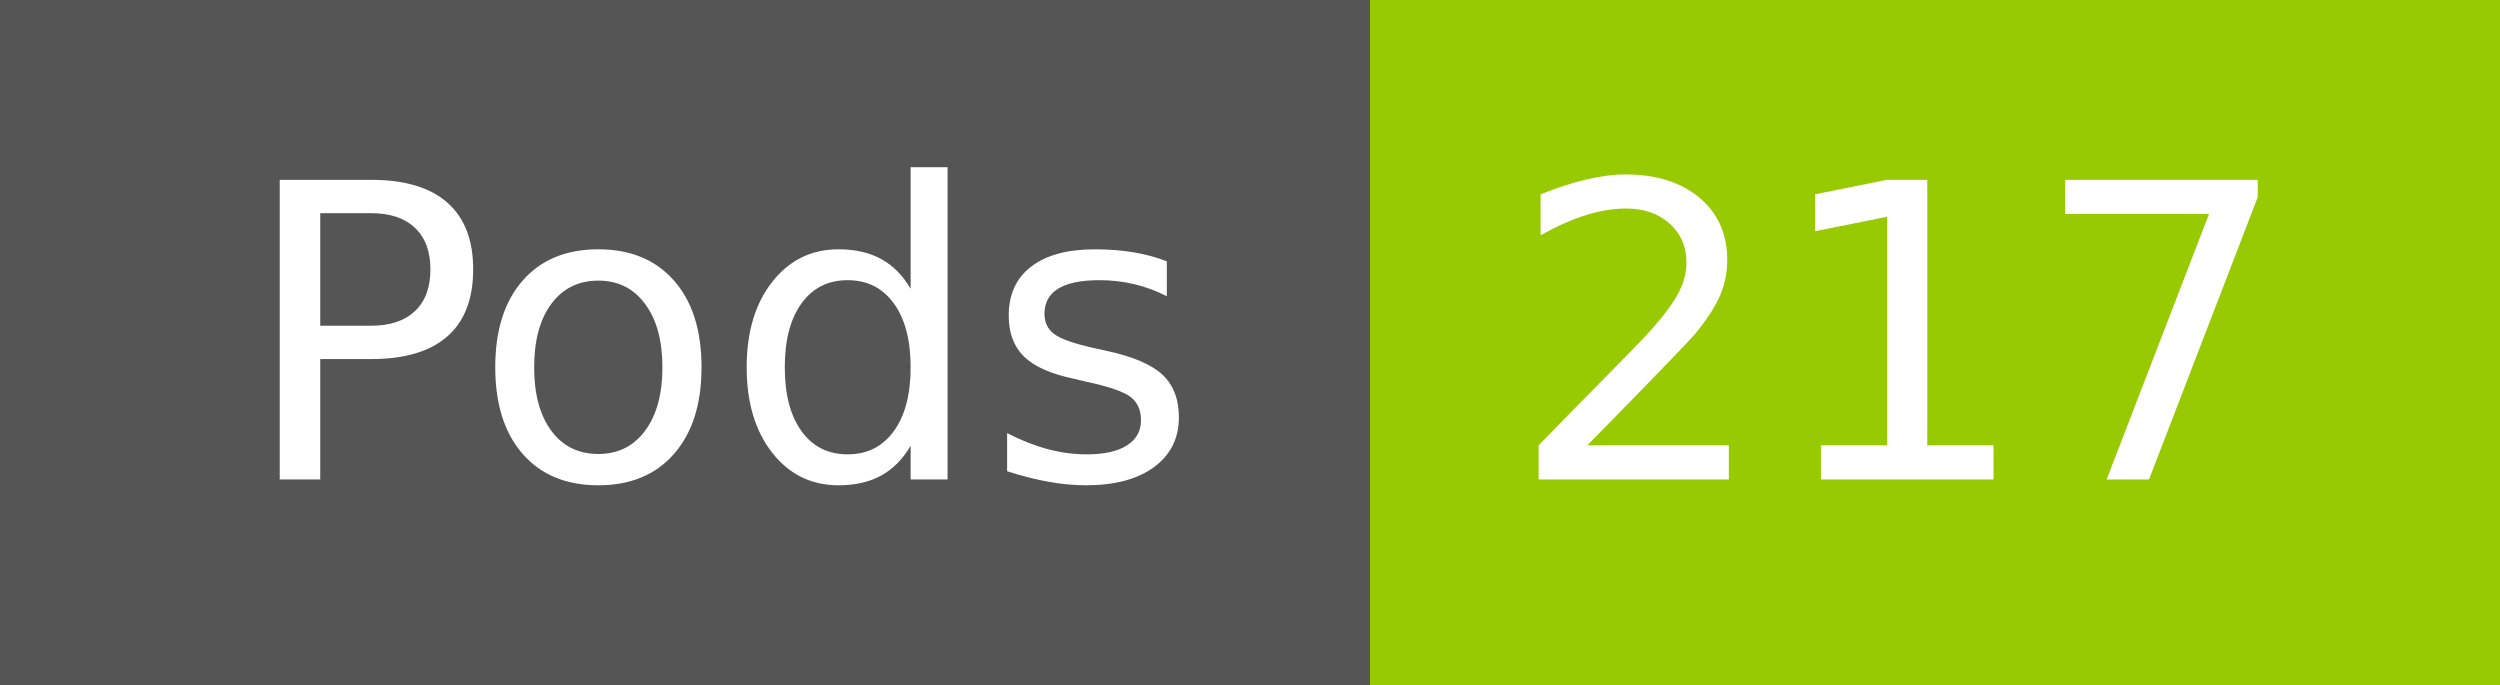
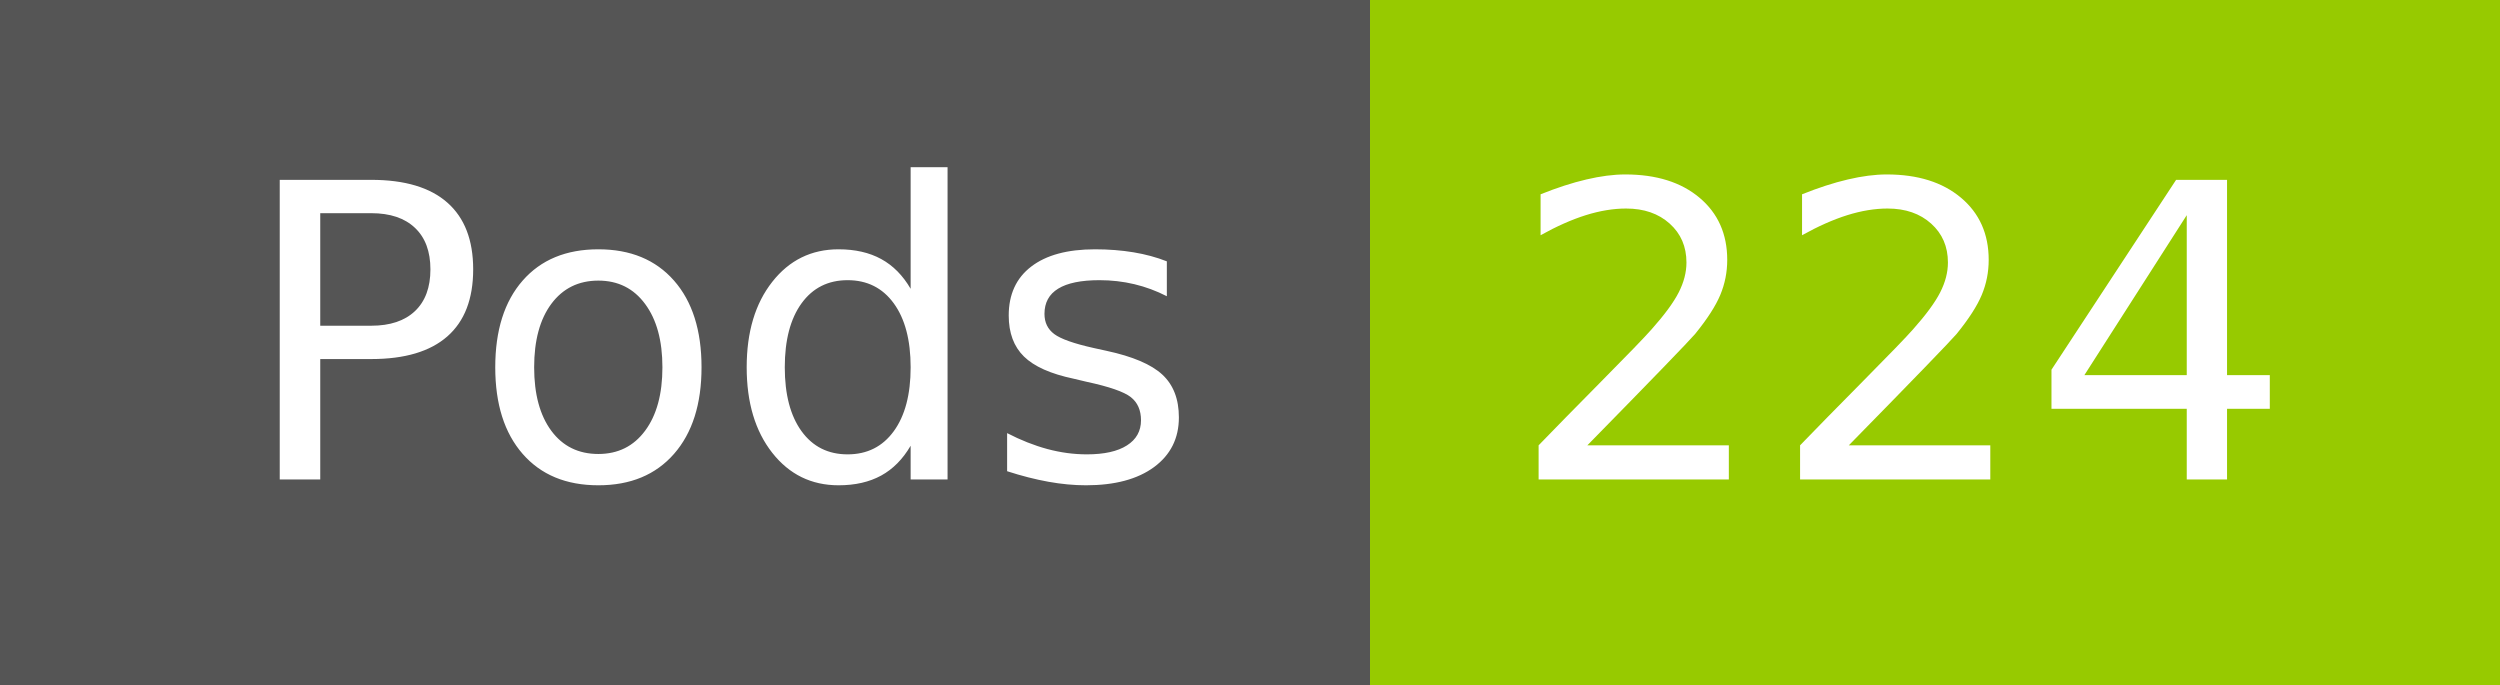
- <svg xmlns="http://www.w3.org/2000/svg" width="73" height="20" role="img" aria-label="Pods: 217">
+ <svg xmlns="http://www.w3.org/2000/svg" width="73" height="20" role="img" aria-label="Pods: 224">
  <g shape-rendering="crispEdges">
    <rect width="40" height="20" fill="#555" />
    <rect x="40" width="33" height="20" fill="#97ca00" />
  </g>
  <g fill="#fff" text-anchor="middle" font-family="Verdana,Geneva,DejaVu Sans,sans-serif" text-rendering="geometricPrecision" font-size="120">
    <text x="210" y="140" transform="scale(.1)" fill="#fff" textLength="294">Pods</text>
-     <text x="555" y="140" transform="scale(.1)" fill="#fff" textLength="228">217</text>
+     <text x="555" y="140" transform="scale(.1)" fill="#fff" textLength="228">224</text>
  </g>
</svg>
